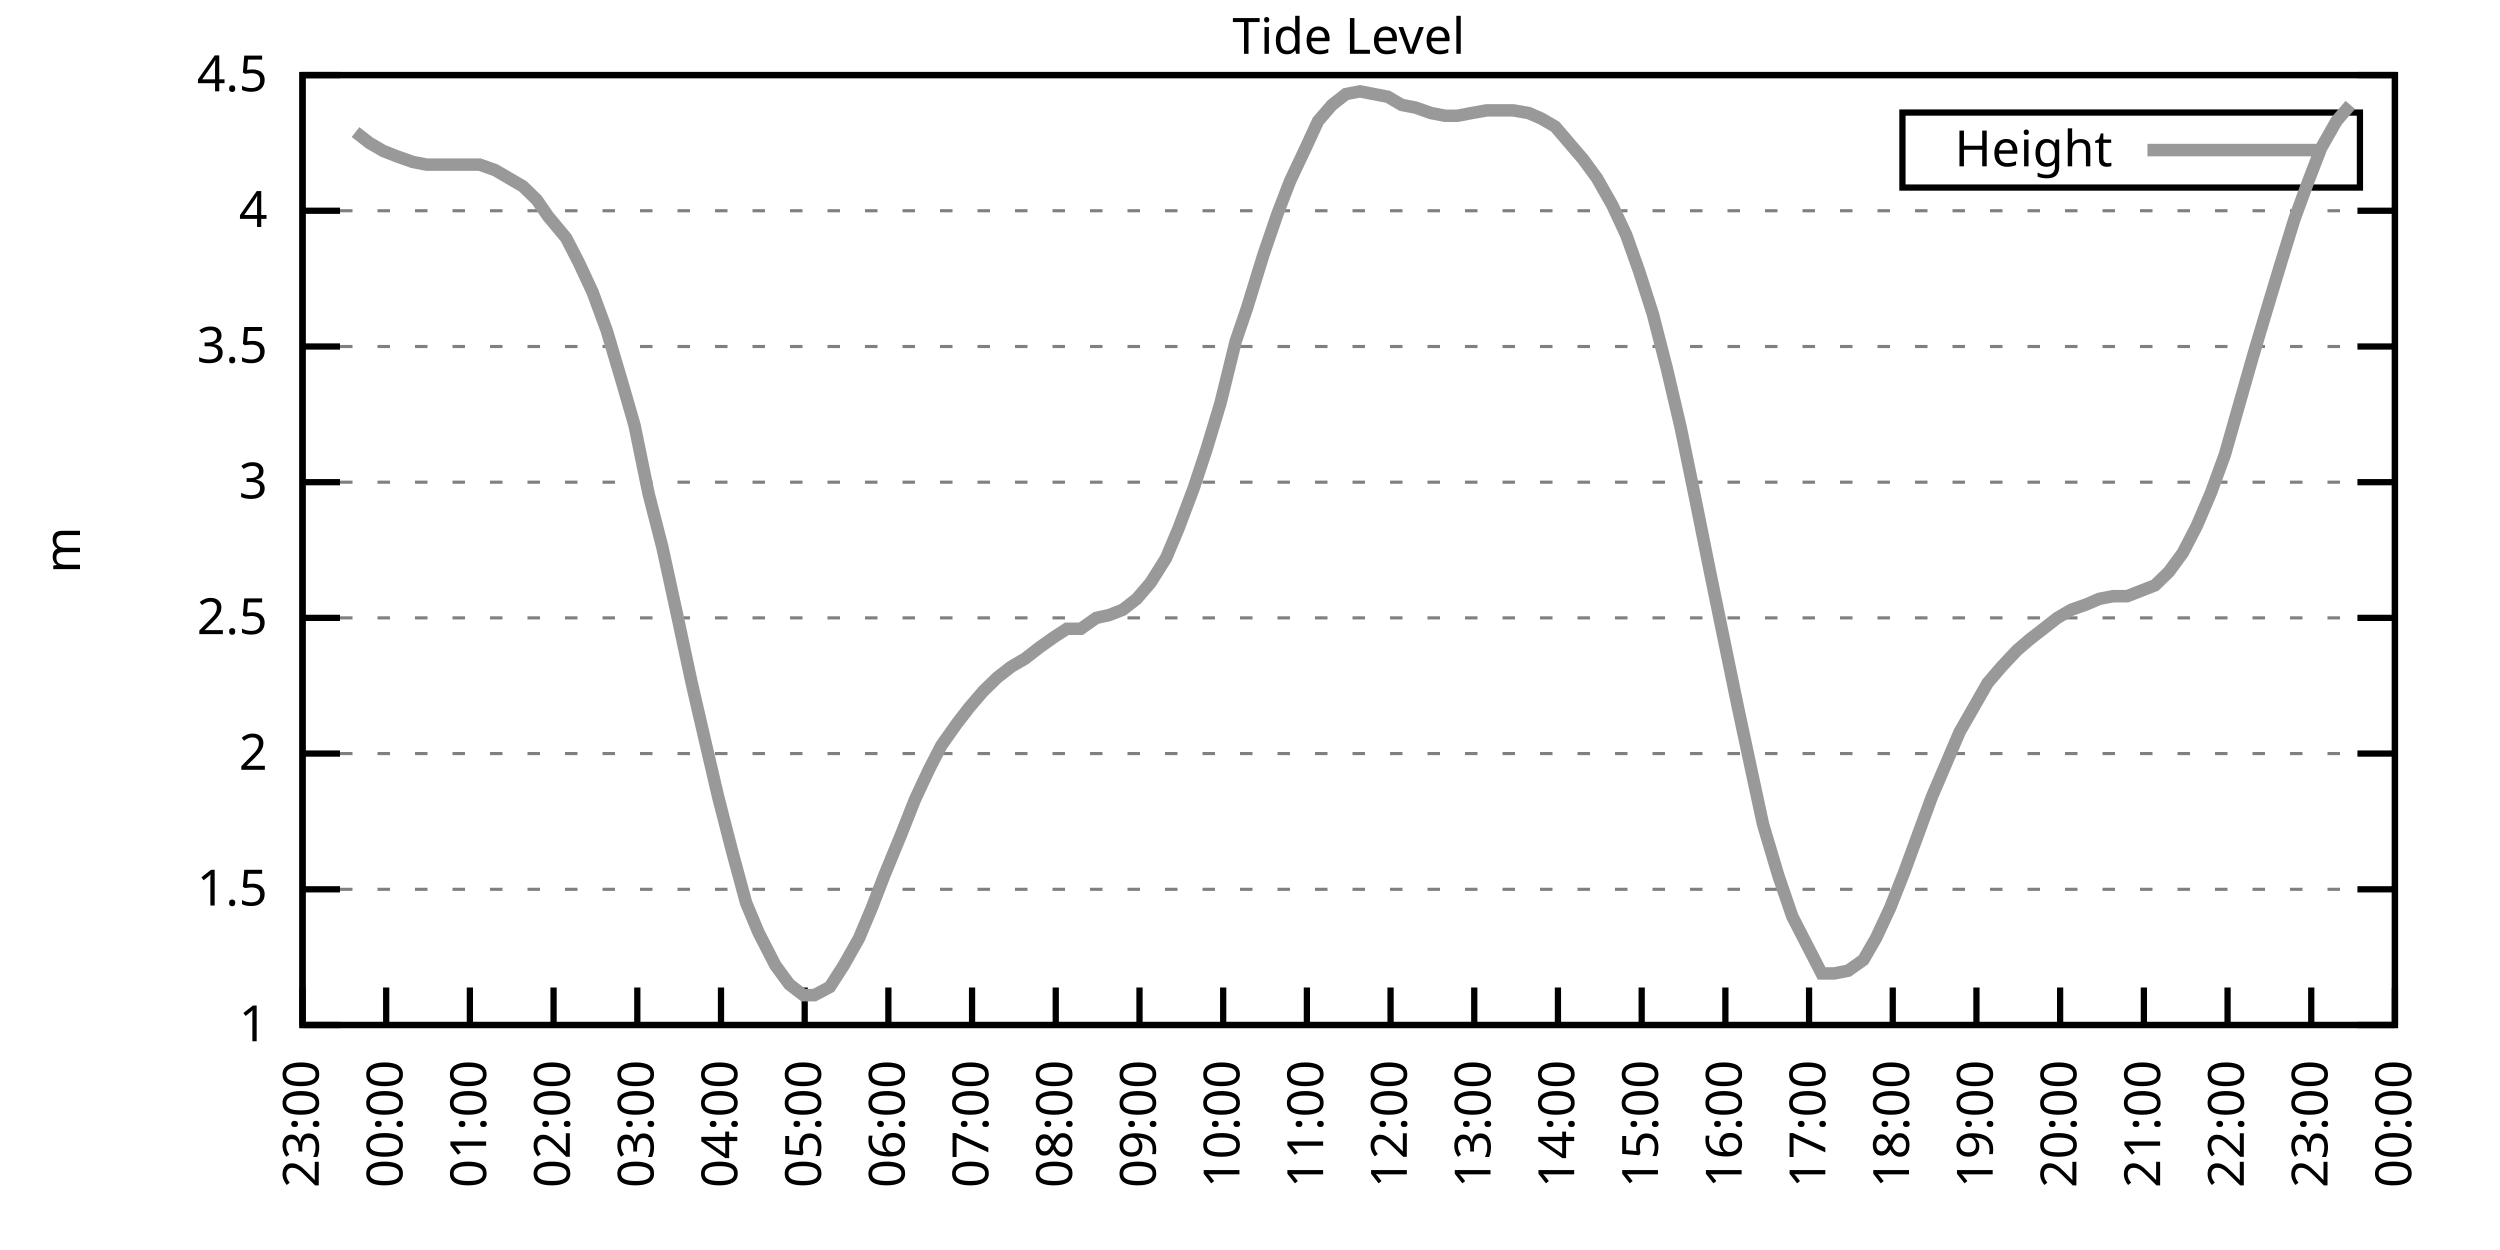
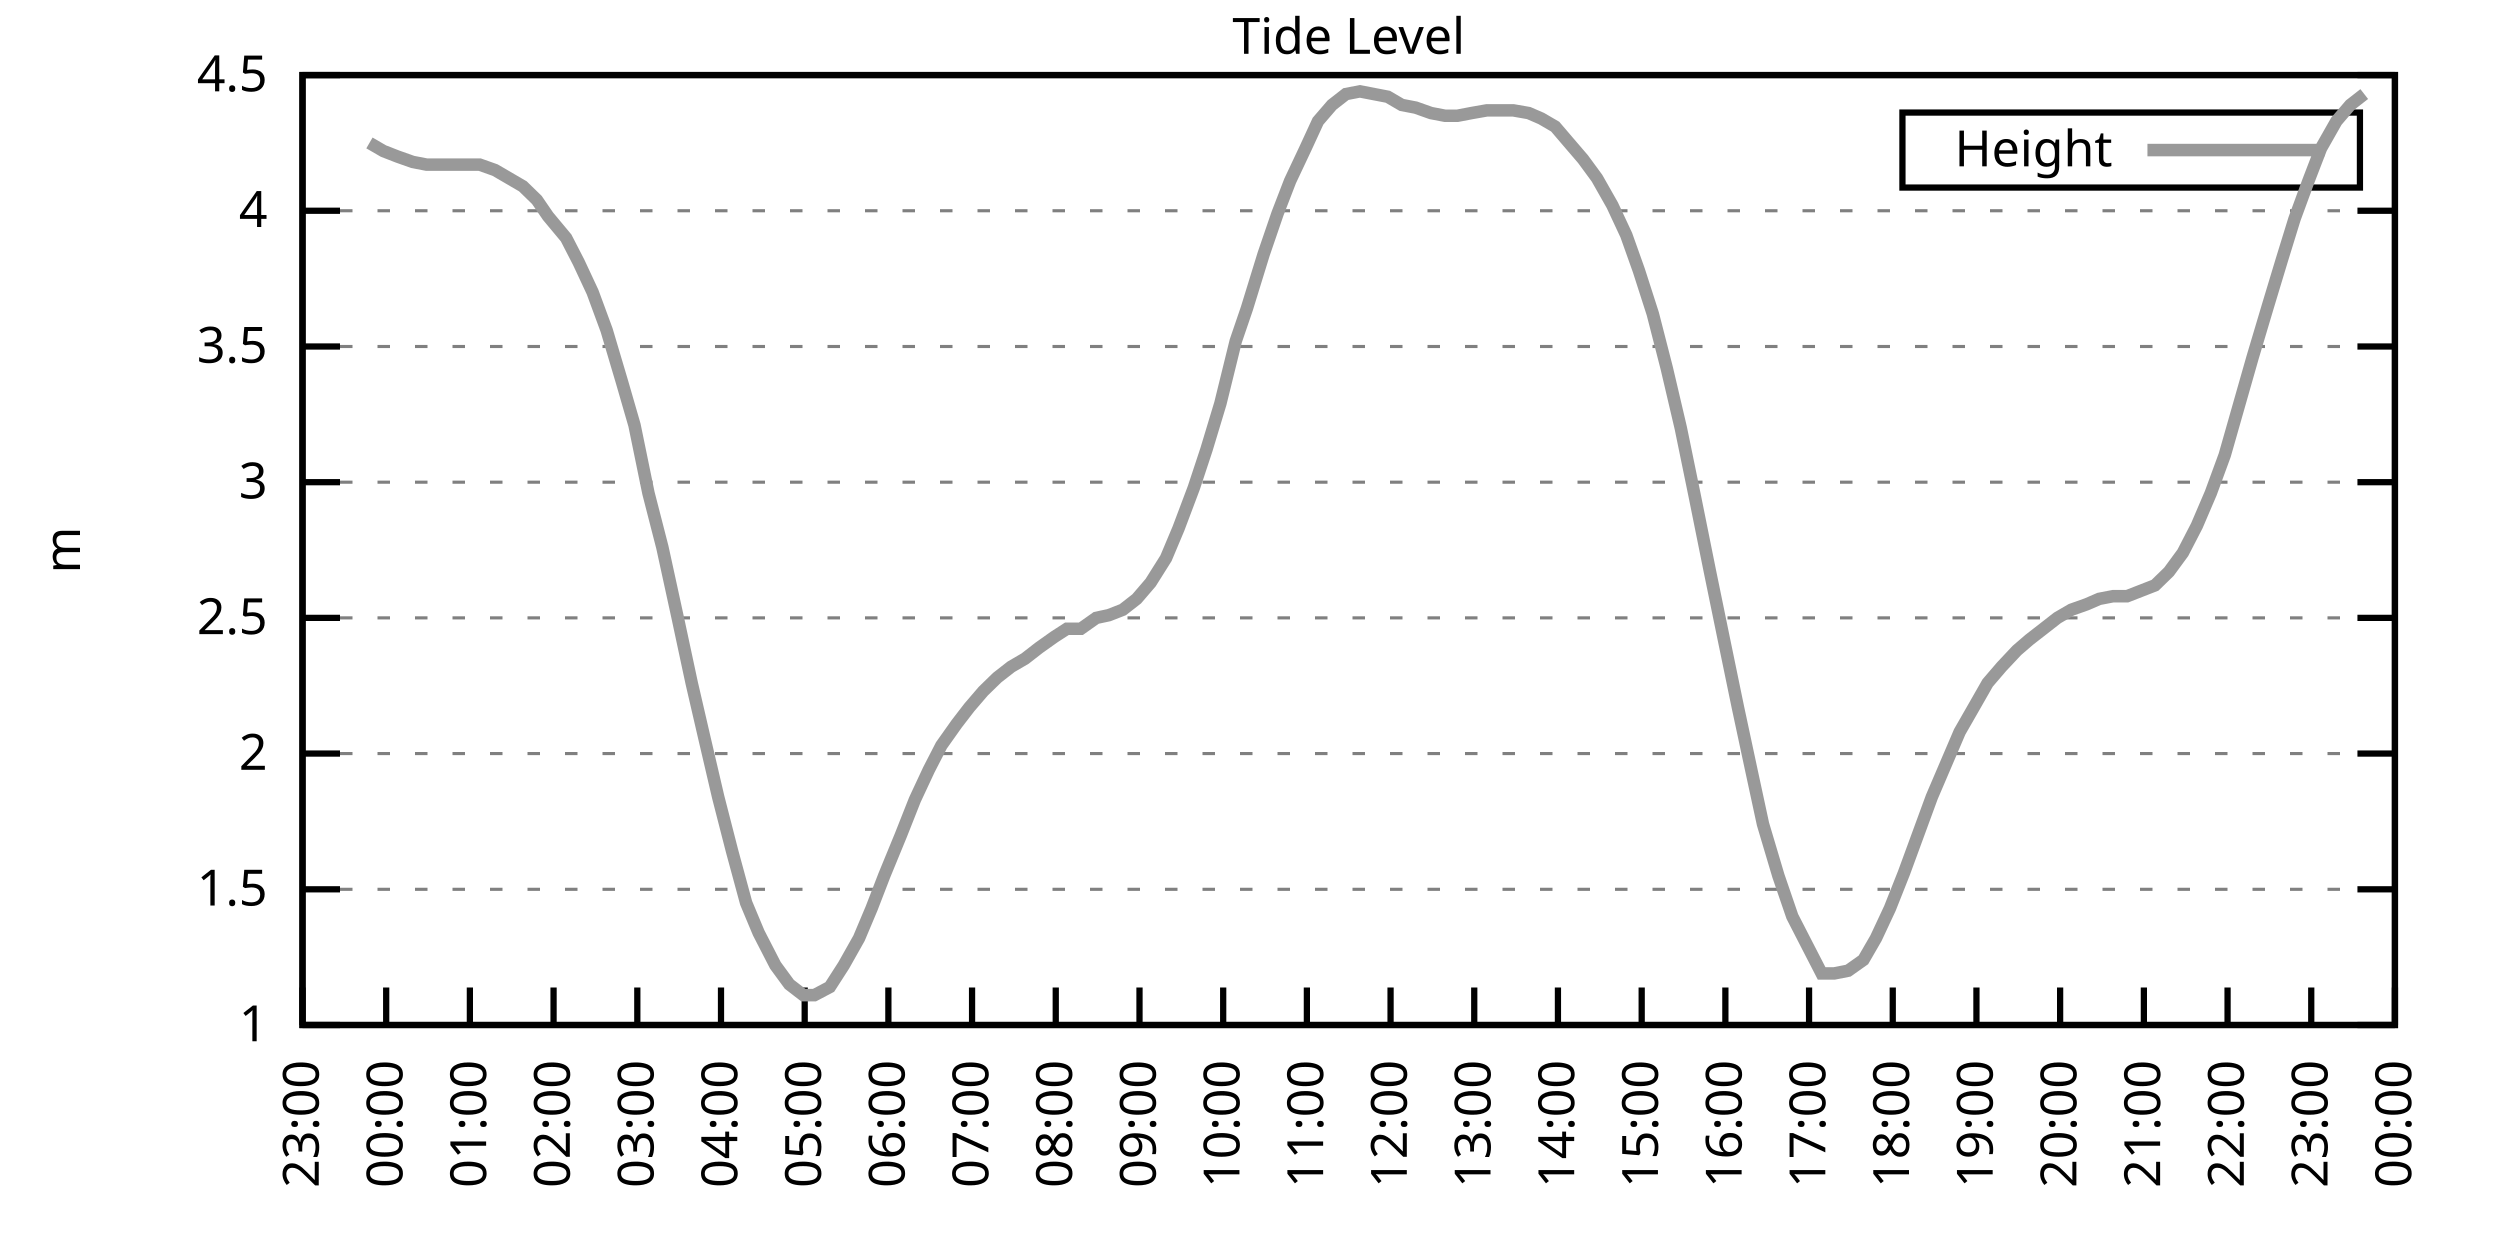
<svg xmlns="http://www.w3.org/2000/svg" xmlns:xlink="http://www.w3.org/1999/xlink" width="400" height="200" viewBox="0 0 400 200">
  <g id="gnuplot_canvas">
    <rect x="0" y="0" width="400" height="200" fill="none" />
    <defs>
      <circle id="gpDot" r="0.5" stroke-width="0.5" stroke="currentColor" />
      <path id="gpPt0" stroke-width="0.333" stroke="currentColor" d="M-1,0 h2 M0,-1 v2" />
      <path id="gpPt1" stroke-width="0.333" stroke="currentColor" d="M-1,-1 L1,1 M1,-1 L-1,1" />
      <path id="gpPt2" stroke-width="0.333" stroke="currentColor" d="M-1,0 L1,0 M0,-1 L0,1 M-1,-1 L1,1 M-1,1 L1,-1" />
      <rect id="gpPt3" stroke-width="0.333" stroke="currentColor" x="-1" y="-1" width="2" height="2" />
      <rect id="gpPt4" stroke-width="0.333" stroke="currentColor" fill="currentColor" x="-1" y="-1" width="2" height="2" />
      <circle id="gpPt5" stroke-width="0.333" stroke="currentColor" cx="0" cy="0" r="1" />
      <use xlink:href="#gpPt5" id="gpPt6" fill="currentColor" stroke="none" />
      <path id="gpPt7" stroke-width="0.333" stroke="currentColor" d="M0,-1.33 L-1.33,0.67 L1.33,0.67 z" />
      <use xlink:href="#gpPt7" id="gpPt8" fill="currentColor" stroke="none" />
      <use xlink:href="#gpPt7" id="gpPt9" stroke="currentColor" transform="rotate(180)" />
      <use xlink:href="#gpPt9" id="gpPt10" fill="currentColor" stroke="none" />
      <use xlink:href="#gpPt3" id="gpPt11" stroke="currentColor" transform="rotate(45)" />
      <use xlink:href="#gpPt11" id="gpPt12" fill="currentColor" stroke="none" />
      <path id="gpPt13" stroke-width="0.333" stroke="currentColor" d="M0,1.330 L1.265,0.411 L0.782,-1.067 L-0.782,-1.076 L-1.265,0.411 z" />
      <use xlink:href="#gpPt13" id="gpPt14" fill="currentColor" stroke="none" />
      <filter id="textbox" filterUnits="objectBoundingBox" x="0" y="0" height="1" width="1">
        <feFlood flood-color="white" flood-opacity="1" result="bgnd" />
        <feComposite in="SourceGraphic" in2="bgnd" operator="atop" />
      </filter>
      <filter id="greybox" filterUnits="objectBoundingBox" x="0" y="0" height="1" width="1">
        <feFlood flood-color="lightgrey" flood-opacity="1" result="grey" />
        <feComposite in="SourceGraphic" in2="grey" operator="atop" />
      </filter>
    </defs>
    <g fill="none" color="white" stroke="currentColor" stroke-width="1.00" stroke-linecap="butt" stroke-linejoin="miter">
</g>
    <g fill="none" color="black" stroke="currentColor" stroke-width="1.00" stroke-linecap="butt" stroke-linejoin="miter">
      <g stroke="none" shape-rendering="crispEdges">
        <polygon fill="rgb(255, 255, 255)" points="48.40,164.00 383.18,164.00 383.18,12.02 48.40,12.02 " />
      </g>
    </g>
    <g fill="none" color="black" stroke="currentColor" stroke-width="1.00" stroke-linecap="butt" stroke-linejoin="miter">
</g>
    <g fill="none" color="black" stroke="black" stroke-width="0.50" stroke-linecap="butt" stroke-linejoin="miter">
</g>
    <g fill="none" color="gray" stroke="currentColor" stroke-width="0.50" stroke-linecap="butt" stroke-linejoin="miter">
      <path stroke="gray" stroke-dasharray="2,4" class="gridline" d="M48.40,164.00 L383.19,164.00  " />
    </g>
    <g fill="none" color="gray" stroke="gray" stroke-width="1.00" stroke-linecap="butt" stroke-linejoin="miter">
</g>
    <g fill="none" color="black" stroke="currentColor" stroke-width="1.00" stroke-linecap="butt" stroke-linejoin="miter">
      <path stroke="black" d="M48.40,164.00 L54.40,164.00 M383.19,164.00 L377.19,164.00  " />
      <g transform="translate(42.80,166.60)" stroke="none" fill="black" font-family="Sans" font-size="8.00" text-anchor="end">
        <text>
          <tspan font-family="Sans"> 1</tspan>
        </text>
      </g>
    </g>
    <g fill="none" color="black" stroke="currentColor" stroke-width="1.00" stroke-linecap="butt" stroke-linejoin="miter">
</g>
    <g fill="none" color="black" stroke="black" stroke-width="0.50" stroke-linecap="butt" stroke-linejoin="miter">
</g>
    <g fill="none" color="gray" stroke="currentColor" stroke-width="0.50" stroke-linecap="butt" stroke-linejoin="miter">
      <path stroke="gray" stroke-dasharray="2,4" class="gridline" d="M48.40,142.29 L383.19,142.29  " />
    </g>
    <g fill="none" color="gray" stroke="gray" stroke-width="1.00" stroke-linecap="butt" stroke-linejoin="miter">
</g>
    <g fill="none" color="black" stroke="currentColor" stroke-width="1.00" stroke-linecap="butt" stroke-linejoin="miter">
      <path stroke="black" d="M48.40,142.29 L54.40,142.29 M383.19,142.29 L377.19,142.29  " />
      <g transform="translate(42.80,144.89)" stroke="none" fill="black" font-family="Sans" font-size="8.00" text-anchor="end">
        <text>
          <tspan font-family="Sans"> 1.5</tspan>
        </text>
      </g>
    </g>
    <g fill="none" color="black" stroke="currentColor" stroke-width="1.00" stroke-linecap="butt" stroke-linejoin="miter">
</g>
    <g fill="none" color="black" stroke="black" stroke-width="0.50" stroke-linecap="butt" stroke-linejoin="miter">
</g>
    <g fill="none" color="gray" stroke="currentColor" stroke-width="0.50" stroke-linecap="butt" stroke-linejoin="miter">
      <path stroke="gray" stroke-dasharray="2,4" class="gridline" d="M48.40,120.57 L383.19,120.57  " />
    </g>
    <g fill="none" color="gray" stroke="gray" stroke-width="1.00" stroke-linecap="butt" stroke-linejoin="miter">
</g>
    <g fill="none" color="black" stroke="currentColor" stroke-width="1.00" stroke-linecap="butt" stroke-linejoin="miter">
      <path stroke="black" d="M48.40,120.57 L54.40,120.57 M383.19,120.57 L377.19,120.57  " />
      <g transform="translate(42.80,123.17)" stroke="none" fill="black" font-family="Sans" font-size="8.00" text-anchor="end">
        <text>
          <tspan font-family="Sans"> 2</tspan>
        </text>
      </g>
    </g>
    <g fill="none" color="black" stroke="currentColor" stroke-width="1.00" stroke-linecap="butt" stroke-linejoin="miter">
</g>
    <g fill="none" color="black" stroke="black" stroke-width="0.50" stroke-linecap="butt" stroke-linejoin="miter">
</g>
    <g fill="none" color="gray" stroke="currentColor" stroke-width="0.50" stroke-linecap="butt" stroke-linejoin="miter">
      <path stroke="gray" stroke-dasharray="2,4" class="gridline" d="M48.40,98.86 L383.19,98.86  " />
    </g>
    <g fill="none" color="gray" stroke="gray" stroke-width="1.00" stroke-linecap="butt" stroke-linejoin="miter">
</g>
    <g fill="none" color="black" stroke="currentColor" stroke-width="1.00" stroke-linecap="butt" stroke-linejoin="miter">
      <path stroke="black" d="M48.40,98.86 L54.40,98.86 M383.19,98.86 L377.19,98.86  " />
      <g transform="translate(42.80,101.46)" stroke="none" fill="black" font-family="Sans" font-size="8.00" text-anchor="end">
        <text>
          <tspan font-family="Sans"> 2.5</tspan>
        </text>
      </g>
    </g>
    <g fill="none" color="black" stroke="currentColor" stroke-width="1.00" stroke-linecap="butt" stroke-linejoin="miter">
</g>
    <g fill="none" color="black" stroke="black" stroke-width="0.50" stroke-linecap="butt" stroke-linejoin="miter">
</g>
    <g fill="none" color="gray" stroke="currentColor" stroke-width="0.50" stroke-linecap="butt" stroke-linejoin="miter">
      <path stroke="gray" stroke-dasharray="2,4" class="gridline" d="M48.40,77.15 L383.19,77.15  " />
    </g>
    <g fill="none" color="gray" stroke="gray" stroke-width="1.00" stroke-linecap="butt" stroke-linejoin="miter">
</g>
    <g fill="none" color="black" stroke="currentColor" stroke-width="1.00" stroke-linecap="butt" stroke-linejoin="miter">
      <path stroke="black" d="M48.40,77.15 L54.40,77.15 M383.19,77.15 L377.19,77.15  " />
      <g transform="translate(42.80,79.75)" stroke="none" fill="black" font-family="Sans" font-size="8.00" text-anchor="end">
        <text>
          <tspan font-family="Sans"> 3</tspan>
        </text>
      </g>
    </g>
    <g fill="none" color="black" stroke="currentColor" stroke-width="1.00" stroke-linecap="butt" stroke-linejoin="miter">
</g>
    <g fill="none" color="black" stroke="black" stroke-width="0.50" stroke-linecap="butt" stroke-linejoin="miter">
</g>
    <g fill="none" color="gray" stroke="currentColor" stroke-width="0.50" stroke-linecap="butt" stroke-linejoin="miter">
      <path stroke="gray" stroke-dasharray="2,4" class="gridline" d="M48.40,55.44 L383.19,55.44  " />
    </g>
    <g fill="none" color="gray" stroke="gray" stroke-width="1.00" stroke-linecap="butt" stroke-linejoin="miter">
</g>
    <g fill="none" color="black" stroke="currentColor" stroke-width="1.00" stroke-linecap="butt" stroke-linejoin="miter">
      <path stroke="black" d="M48.40,55.44 L54.40,55.44 M383.19,55.44 L377.19,55.44  " />
      <g transform="translate(42.80,58.04)" stroke="none" fill="black" font-family="Sans" font-size="8.00" text-anchor="end">
        <text>
          <tspan font-family="Sans"> 3.5</tspan>
        </text>
      </g>
    </g>
    <g fill="none" color="black" stroke="currentColor" stroke-width="1.00" stroke-linecap="butt" stroke-linejoin="miter">
</g>
    <g fill="none" color="black" stroke="black" stroke-width="0.50" stroke-linecap="butt" stroke-linejoin="miter">
</g>
    <g fill="none" color="gray" stroke="currentColor" stroke-width="0.50" stroke-linecap="butt" stroke-linejoin="miter">
      <path stroke="gray" stroke-dasharray="2,4" class="gridline" d="M48.40,33.72 L383.19,33.72  " />
    </g>
    <g fill="none" color="gray" stroke="gray" stroke-width="1.00" stroke-linecap="butt" stroke-linejoin="miter">
</g>
    <g fill="none" color="black" stroke="currentColor" stroke-width="1.00" stroke-linecap="butt" stroke-linejoin="miter">
      <path stroke="black" d="M48.40,33.72 L54.40,33.72 M383.19,33.72 L377.19,33.72  " />
      <g transform="translate(42.80,36.32)" stroke="none" fill="black" font-family="Sans" font-size="8.00" text-anchor="end">
        <text>
          <tspan font-family="Sans"> 4</tspan>
        </text>
      </g>
    </g>
    <g fill="none" color="black" stroke="currentColor" stroke-width="1.00" stroke-linecap="butt" stroke-linejoin="miter">
</g>
    <g fill="none" color="black" stroke="black" stroke-width="0.50" stroke-linecap="butt" stroke-linejoin="miter">
</g>
    <g fill="none" color="gray" stroke="currentColor" stroke-width="0.50" stroke-linecap="butt" stroke-linejoin="miter">
      <path stroke="gray" stroke-dasharray="2,4" class="gridline" d="M48.40,12.01 L383.19,12.01  " />
    </g>
    <g fill="none" color="gray" stroke="gray" stroke-width="1.00" stroke-linecap="butt" stroke-linejoin="miter">
</g>
    <g fill="none" color="black" stroke="currentColor" stroke-width="1.00" stroke-linecap="butt" stroke-linejoin="miter">
      <path stroke="black" d="M48.40,12.01 L54.40,12.01 M383.19,12.01 L377.19,12.01  " />
      <g transform="translate(42.80,14.61)" stroke="none" fill="black" font-family="Sans" font-size="8.00" text-anchor="end">
        <text>
          <tspan font-family="Sans"> 4.5</tspan>
        </text>
      </g>
    </g>
    <g fill="none" color="black" stroke="currentColor" stroke-width="1.00" stroke-linecap="butt" stroke-linejoin="miter">
      <path stroke="black" d="M48.40,164.00 L48.40,158.00  " />
      <g transform="translate(51.00,169.60) rotate(270.00)" stroke="none" fill="black" font-family="Sans" font-size="8.00" text-anchor="end">
        <text>
          <tspan font-family="Sans">23:00</tspan>
        </text>
      </g>
    </g>
    <g fill="none" color="black" stroke="currentColor" stroke-width="1.00" stroke-linecap="butt" stroke-linejoin="miter">
      <path stroke="black" d="M61.79,164.00 L61.79,158.00  " />
      <g transform="translate(64.39,169.60) rotate(270.00)" stroke="none" fill="black" font-family="Sans" font-size="8.00" text-anchor="end">
        <text>
          <tspan font-family="Sans">00:00</tspan>
        </text>
      </g>
    </g>
    <g fill="none" color="black" stroke="currentColor" stroke-width="1.00" stroke-linecap="butt" stroke-linejoin="miter">
      <path stroke="black" d="M75.18,164.00 L75.18,158.00  " />
      <g transform="translate(77.78,169.60) rotate(270.00)" stroke="none" fill="black" font-family="Sans" font-size="8.00" text-anchor="end">
        <text>
          <tspan font-family="Sans">01:00</tspan>
        </text>
      </g>
    </g>
    <g fill="none" color="black" stroke="currentColor" stroke-width="1.00" stroke-linecap="butt" stroke-linejoin="miter">
      <path stroke="black" d="M88.57,164.00 L88.57,158.00  " />
      <g transform="translate(91.17,169.60) rotate(270.00)" stroke="none" fill="black" font-family="Sans" font-size="8.00" text-anchor="end">
        <text>
          <tspan font-family="Sans">02:00</tspan>
        </text>
      </g>
    </g>
    <g fill="none" color="black" stroke="currentColor" stroke-width="1.00" stroke-linecap="butt" stroke-linejoin="miter">
      <path stroke="black" d="M101.97,164.00 L101.97,158.00  " />
      <g transform="translate(104.57,169.60) rotate(270.00)" stroke="none" fill="black" font-family="Sans" font-size="8.00" text-anchor="end">
        <text>
          <tspan font-family="Sans">03:00</tspan>
        </text>
      </g>
    </g>
    <g fill="none" color="black" stroke="currentColor" stroke-width="1.00" stroke-linecap="butt" stroke-linejoin="miter">
      <path stroke="black" d="M115.36,164.00 L115.36,158.00  " />
      <g transform="translate(117.96,169.60) rotate(270.00)" stroke="none" fill="black" font-family="Sans" font-size="8.00" text-anchor="end">
        <text>
          <tspan font-family="Sans">04:00</tspan>
        </text>
      </g>
    </g>
    <g fill="none" color="black" stroke="currentColor" stroke-width="1.00" stroke-linecap="butt" stroke-linejoin="miter">
      <path stroke="black" d="M128.75,164.00 L128.75,158.00  " />
      <g transform="translate(131.35,169.60) rotate(270.00)" stroke="none" fill="black" font-family="Sans" font-size="8.00" text-anchor="end">
        <text>
          <tspan font-family="Sans">05:00</tspan>
        </text>
      </g>
    </g>
    <g fill="none" color="black" stroke="currentColor" stroke-width="1.00" stroke-linecap="butt" stroke-linejoin="miter">
      <path stroke="black" d="M142.14,164.00 L142.14,158.00  " />
      <g transform="translate(144.74,169.60) rotate(270.00)" stroke="none" fill="black" font-family="Sans" font-size="8.00" text-anchor="end">
        <text>
          <tspan font-family="Sans">06:00</tspan>
        </text>
      </g>
    </g>
    <g fill="none" color="black" stroke="currentColor" stroke-width="1.00" stroke-linecap="butt" stroke-linejoin="miter">
      <path stroke="black" d="M155.53,164.00 L155.53,158.00  " />
      <g transform="translate(158.13,169.60) rotate(270.00)" stroke="none" fill="black" font-family="Sans" font-size="8.00" text-anchor="end">
        <text>
          <tspan font-family="Sans">07:00</tspan>
        </text>
      </g>
    </g>
    <g fill="none" color="black" stroke="currentColor" stroke-width="1.00" stroke-linecap="butt" stroke-linejoin="miter">
      <path stroke="black" d="M168.92,164.00 L168.92,158.00  " />
      <g transform="translate(171.52,169.60) rotate(270.00)" stroke="none" fill="black" font-family="Sans" font-size="8.00" text-anchor="end">
        <text>
          <tspan font-family="Sans">08:00</tspan>
        </text>
      </g>
    </g>
    <g fill="none" color="black" stroke="currentColor" stroke-width="1.00" stroke-linecap="butt" stroke-linejoin="miter">
      <path stroke="black" d="M182.32,164.00 L182.32,158.00  " />
      <g transform="translate(184.92,169.60) rotate(270.00)" stroke="none" fill="black" font-family="Sans" font-size="8.00" text-anchor="end">
        <text>
          <tspan font-family="Sans">09:00</tspan>
        </text>
      </g>
    </g>
    <g fill="none" color="black" stroke="currentColor" stroke-width="1.00" stroke-linecap="butt" stroke-linejoin="miter">
      <path stroke="black" d="M195.71,164.00 L195.71,158.00  " />
      <g transform="translate(198.31,169.60) rotate(270.00)" stroke="none" fill="black" font-family="Sans" font-size="8.00" text-anchor="end">
        <text>
          <tspan font-family="Sans">10:00</tspan>
        </text>
      </g>
    </g>
    <g fill="none" color="black" stroke="currentColor" stroke-width="1.00" stroke-linecap="butt" stroke-linejoin="miter">
      <path stroke="black" d="M209.10,164.00 L209.10,158.00  " />
      <g transform="translate(211.70,169.60) rotate(270.00)" stroke="none" fill="black" font-family="Sans" font-size="8.00" text-anchor="end">
        <text>
          <tspan font-family="Sans">11:00</tspan>
        </text>
      </g>
    </g>
    <g fill="none" color="black" stroke="currentColor" stroke-width="1.00" stroke-linecap="butt" stroke-linejoin="miter">
      <path stroke="black" d="M222.49,164.00 L222.49,158.00  " />
      <g transform="translate(225.09,169.60) rotate(270.00)" stroke="none" fill="black" font-family="Sans" font-size="8.00" text-anchor="end">
        <text>
          <tspan font-family="Sans">12:00</tspan>
        </text>
      </g>
    </g>
    <g fill="none" color="black" stroke="currentColor" stroke-width="1.00" stroke-linecap="butt" stroke-linejoin="miter">
      <path stroke="black" d="M235.88,164.00 L235.88,158.00  " />
      <g transform="translate(238.48,169.60) rotate(270.00)" stroke="none" fill="black" font-family="Sans" font-size="8.00" text-anchor="end">
        <text>
          <tspan font-family="Sans">13:00</tspan>
        </text>
      </g>
    </g>
    <g fill="none" color="black" stroke="currentColor" stroke-width="1.00" stroke-linecap="butt" stroke-linejoin="miter">
      <path stroke="black" d="M249.27,164.00 L249.27,158.00  " />
      <g transform="translate(251.87,169.60) rotate(270.00)" stroke="none" fill="black" font-family="Sans" font-size="8.00" text-anchor="end">
        <text>
          <tspan font-family="Sans">14:00</tspan>
        </text>
      </g>
    </g>
    <g fill="none" color="black" stroke="currentColor" stroke-width="1.00" stroke-linecap="butt" stroke-linejoin="miter">
      <path stroke="black" d="M262.67,164.00 L262.67,158.00  " />
      <g transform="translate(265.27,169.60) rotate(270.00)" stroke="none" fill="black" font-family="Sans" font-size="8.00" text-anchor="end">
        <text>
          <tspan font-family="Sans">15:00</tspan>
        </text>
      </g>
    </g>
    <g fill="none" color="black" stroke="currentColor" stroke-width="1.00" stroke-linecap="butt" stroke-linejoin="miter">
      <path stroke="black" d="M276.06,164.00 L276.06,158.00  " />
      <g transform="translate(278.66,169.60) rotate(270.00)" stroke="none" fill="black" font-family="Sans" font-size="8.00" text-anchor="end">
        <text>
          <tspan font-family="Sans">16:00</tspan>
        </text>
      </g>
    </g>
    <g fill="none" color="black" stroke="currentColor" stroke-width="1.00" stroke-linecap="butt" stroke-linejoin="miter">
      <path stroke="black" d="M289.45,164.00 L289.45,158.00  " />
      <g transform="translate(292.05,169.60) rotate(270.00)" stroke="none" fill="black" font-family="Sans" font-size="8.00" text-anchor="end">
        <text>
          <tspan font-family="Sans">17:00</tspan>
        </text>
      </g>
    </g>
    <g fill="none" color="black" stroke="currentColor" stroke-width="1.00" stroke-linecap="butt" stroke-linejoin="miter">
      <path stroke="black" d="M302.84,164.00 L302.84,158.00  " />
      <g transform="translate(305.44,169.60) rotate(270.00)" stroke="none" fill="black" font-family="Sans" font-size="8.00" text-anchor="end">
        <text>
          <tspan font-family="Sans">18:00</tspan>
        </text>
      </g>
    </g>
    <g fill="none" color="black" stroke="currentColor" stroke-width="1.00" stroke-linecap="butt" stroke-linejoin="miter">
      <path stroke="black" d="M316.23,164.00 L316.23,158.00  " />
      <g transform="translate(318.83,169.60) rotate(270.00)" stroke="none" fill="black" font-family="Sans" font-size="8.00" text-anchor="end">
        <text>
          <tspan font-family="Sans">19:00</tspan>
        </text>
      </g>
    </g>
    <g fill="none" color="black" stroke="currentColor" stroke-width="1.00" stroke-linecap="butt" stroke-linejoin="miter">
      <path stroke="black" d="M329.62,164.00 L329.62,158.00  " />
      <g transform="translate(332.22,169.60) rotate(270.00)" stroke="none" fill="black" font-family="Sans" font-size="8.00" text-anchor="end">
        <text>
          <tspan font-family="Sans">20:00</tspan>
        </text>
      </g>
    </g>
    <g fill="none" color="black" stroke="currentColor" stroke-width="1.00" stroke-linecap="butt" stroke-linejoin="miter">
      <path stroke="black" d="M343.02,164.00 L343.02,158.00  " />
      <g transform="translate(345.62,169.60) rotate(270.00)" stroke="none" fill="black" font-family="Sans" font-size="8.00" text-anchor="end">
        <text>
          <tspan font-family="Sans">21:00</tspan>
        </text>
      </g>
    </g>
    <g fill="none" color="black" stroke="currentColor" stroke-width="1.00" stroke-linecap="butt" stroke-linejoin="miter">
      <path stroke="black" d="M356.41,164.00 L356.41,158.00  " />
      <g transform="translate(359.01,169.60) rotate(270.00)" stroke="none" fill="black" font-family="Sans" font-size="8.00" text-anchor="end">
        <text>
          <tspan font-family="Sans">22:00</tspan>
        </text>
      </g>
    </g>
    <g fill="none" color="black" stroke="currentColor" stroke-width="1.00" stroke-linecap="butt" stroke-linejoin="miter">
      <path stroke="black" d="M369.80,164.00 L369.80,158.00  " />
      <g transform="translate(372.40,169.60) rotate(270.00)" stroke="none" fill="black" font-family="Sans" font-size="8.00" text-anchor="end">
        <text>
          <tspan font-family="Sans">23:00</tspan>
        </text>
      </g>
    </g>
    <g fill="none" color="black" stroke="currentColor" stroke-width="1.00" stroke-linecap="butt" stroke-linejoin="miter">
      <path stroke="black" d="M383.19,164.00 L383.19,158.00  " />
      <g transform="translate(385.79,169.60) rotate(270.00)" stroke="none" fill="black" font-family="Sans" font-size="8.00" text-anchor="end">
        <text>
          <tspan font-family="Sans">00:00</tspan>
        </text>
      </g>
    </g>
    <g fill="none" color="black" stroke="currentColor" stroke-width="1.00" stroke-linecap="butt" stroke-linejoin="miter">
</g>
    <g fill="none" color="black" stroke="currentColor" stroke-width="1.00" stroke-linecap="butt" stroke-linejoin="miter">
      <path stroke="black" d="M48.40,12.01 L48.40,164.00 L383.19,164.00 L383.19,12.01 L48.40,12.01 Z  " />
    </g>
    <g fill="none" color="black" stroke="currentColor" stroke-width="1.00" stroke-linecap="butt" stroke-linejoin="miter">
</g>
    <g fill="none" color="black" stroke="currentColor" stroke-width="1.00" stroke-linecap="butt" stroke-linejoin="miter">
      <path stroke="black" d="M304.39,30.01 L304.39,18.01 L377.59,18.01 L377.59,30.01 L304.39,30.01 Z  " />
    </g>
    <g id="Tide_level_plot_1">
      <g fill="none" color="white" stroke="black" stroke-width="2.00" stroke-linecap="butt" stroke-linejoin="miter">
</g>
      <g fill="none" color="black" stroke="currentColor" stroke-width="2.00" stroke-linecap="butt" stroke-linejoin="miter">
        <g transform="translate(337.99,26.61)" stroke="none" fill="black" font-family="Sans" font-size="8.00" text-anchor="end">
          <text>
            <tspan font-family="Sans">Height</tspan>
          </text>
        </g>
      </g>
      <g fill="none" color="black" stroke="currentColor" stroke-width="2.00" stroke-linecap="butt" stroke-linejoin="miter">
-         <path stroke="rgb(153, 153, 153)" d="M343.59,24.01 L371.99,24.01 M56.88,21.13 L59.11,22.87 L61.35,24.17 L63.58,25.04 L66.03,25.91 L68.26,26.34   L70.27,26.34 L72.50,26.34 L76.75,26.34 L79.20,27.21 L81.43,28.51 L83.66,29.81 L85.90,31.99 L87.68,34.59   L90.58,38.07 L92.59,41.97 L94.82,46.75 L97.06,52.83 L99.51,61.08 L101.52,68.03 L103.75,78.89 L105.98,87.57   L108.44,98.86 L110.67,109.28 L112.68,117.97 L114.91,127.52 L117.14,136.21 L119.38,144.46 L121.38,149.24 L124.06,154.45   L126.29,157.49 L128.53,159.22 L130.31,159.22 L132.77,157.92 L135.00,154.45 L137.45,150.10 L139.46,145.33 L141.47,140.12   L144.15,133.60 L146.38,127.96 L148.61,123.18 L150.62,119.27 L153.08,115.80 L155.09,113.19 L157.32,110.59 L159.55,108.42   L161.78,106.68 L164.01,105.38 L166.25,103.64 L168.70,101.90 L170.71,100.60 L172.94,100.60 L175.40,98.86 L177.41,98.43   L179.64,97.56 L181.87,95.82 L184.10,93.22 L186.56,89.31 L188.57,84.53 L191.02,78.02 L193.03,71.94 L195.26,64.56   L197.72,54.57 L199.50,49.36 L202.18,40.67 L204.41,34.16 L206.42,28.95 L208.88,23.73 L210.88,19.39 L213.12,16.79   L215.35,15.05 L217.58,14.62 L219.81,15.05 L222.04,15.48 L224.28,16.79 L226.51,17.22 L228.96,18.09 L231.20,18.52   L233.20,18.52 L235.44,18.09 L237.89,17.66 L239.90,17.66 L242.13,17.66 L244.59,18.09 L246.60,18.96 L248.83,20.26   L251.06,22.87 L253.29,25.47 L255.52,28.51 L257.98,32.85 L260.21,37.63 L262.22,43.28 L264.45,50.22 L266.68,58.91   L268.92,68.46 L271.15,79.32 L273.60,91.48 L275.83,102.34 L278.07,113.19 L280.30,123.61 L282.08,131.86 L284.54,140.12   L286.77,146.63 L289.00,150.97 L291.46,155.75 L293.47,155.75 L295.70,155.31 L298.15,153.58 L300.16,150.10 L302.39,145.33   L304.63,139.68 L306.86,133.60 L309.09,127.52 L311.32,122.31 L313.55,117.10 L315.79,113.19 L318.02,109.28 L320.25,106.68   L322.70,104.07 L324.71,102.34 L326.95,100.60 L329.18,98.86 L331.41,97.56 L333.86,96.69 L335.87,95.82 L338.10,95.39   L340.34,95.39 L342.57,94.52 L344.80,93.65 L347.03,91.48 L349.26,88.44 L351.50,84.10 L353.73,78.89 L355.96,72.81   L358.19,64.99 L360.42,57.17 L362.88,48.92 L365.11,41.54 L367.12,35.03 L369.35,28.95 L371.36,23.73 L373.82,19.39   L376.05,16.79  " />
+         <path stroke="rgb(153, 153, 153)" d="M343.59,24.01 L371.99,24.01 M59.11,22.87 L61.35,24.17 L63.58,25.04 L66.03,25.91 L68.26,26.34 L70.27,26.34   L72.50,26.34 L76.75,26.34 L79.20,27.21 L81.43,28.51 L83.66,29.81 L85.90,31.99 L87.68,34.59 L90.58,38.07   L92.59,41.97 L94.82,46.75 L97.06,52.83 L99.51,61.08 L101.52,68.03 L103.75,78.89 L105.98,87.57 L108.44,98.86   L110.67,109.28 L112.68,117.97 L114.91,127.52 L117.14,136.21 L119.38,144.46 L121.38,149.24 L124.06,154.45 L126.29,157.49   L128.53,159.22 L130.31,159.22 L132.77,157.92 L135.00,154.45 L137.45,150.10 L139.46,145.33 L141.47,140.12 L144.15,133.60   L146.38,127.96 L148.61,123.18 L150.62,119.27 L153.08,115.80 L155.09,113.19 L157.32,110.59 L159.55,108.42 L161.78,106.68   L164.01,105.38 L166.25,103.64 L168.70,101.90 L170.71,100.60 L172.94,100.60 L175.40,98.86 L177.41,98.43 L179.64,97.56   L181.87,95.82 L184.10,93.22 L186.56,89.31 L188.57,84.53 L191.02,78.02 L193.03,71.94 L195.26,64.56 L197.72,54.57   L199.50,49.36 L202.18,40.67 L204.41,34.16 L206.42,28.95 L208.88,23.73 L210.88,19.39 L213.12,16.79 L215.35,15.05   L217.58,14.62 L219.81,15.05 L222.04,15.48 L224.28,16.79 L226.51,17.22 L228.96,18.09 L231.20,18.52 L233.20,18.52   L235.44,18.09 L237.89,17.66 L239.90,17.66 L242.13,17.66 L244.59,18.09 L246.60,18.96 L248.83,20.26 L251.06,22.87   L253.29,25.47 L255.52,28.51 L257.98,32.85 L260.21,37.63 L262.22,43.28 L264.45,50.22 L266.68,58.91 L268.92,68.46   L271.15,79.32 L273.60,91.48 L275.83,102.34 L278.07,113.19 L280.30,123.61 L282.08,131.86 L284.54,140.12 L286.77,146.63   L289.00,150.97 L291.46,155.75 L293.47,155.75 L295.70,155.31 L298.15,153.58 L300.16,150.10 L302.39,145.33 L304.63,139.68   L306.86,133.60 L309.09,127.52 L311.32,122.31 L313.55,117.10 L315.79,113.19 L318.02,109.28 L320.25,106.68 L322.70,104.07   L324.71,102.34 L326.95,100.60 L329.18,98.86 L331.41,97.56 L333.86,96.69 L335.87,95.82 L338.10,95.39 L340.34,95.39   L342.57,94.52 L344.80,93.65 L347.03,91.48 L349.26,88.44 L351.50,84.10 L353.73,78.89 L355.96,72.81 L358.19,64.99   L360.42,57.17 L362.88,48.92 L365.11,41.54 L367.12,35.03 L369.35,28.95 L371.36,23.73 L373.82,19.39 L376.05,16.79   L378.28,15.05  " />
      </g>
    </g>
    <g fill="none" color="black" stroke="currentColor" stroke-width="2.00" stroke-linecap="butt" stroke-linejoin="miter">
</g>
    <g fill="none" color="black" stroke="black" stroke-width="1.00" stroke-linecap="butt" stroke-linejoin="miter">
</g>
    <g fill="none" color="black" stroke="currentColor" stroke-width="1.00" stroke-linecap="butt" stroke-linejoin="miter">
      <path stroke="black" d="M48.40,12.01 L48.40,164.00 L383.19,164.00 L383.19,12.01 L48.40,12.01 Z  " />
      <g transform="translate(12.80,88.01) rotate(270.00)" stroke="none" fill="black" font-family="Sans" font-size="8.00" text-anchor="middle">
        <text>
          <tspan font-family="Sans">m</tspan>
        </text>
      </g>
    </g>
    <g fill="none" color="black" stroke="currentColor" stroke-width="1.00" stroke-linecap="butt" stroke-linejoin="miter">
</g>
    <g fill="none" color="black" stroke="currentColor" stroke-width="1.00" stroke-linecap="butt" stroke-linejoin="miter">
      <g transform="translate(215.79,8.61)" stroke="none" fill="black" font-family="Sans" font-size="8.00" text-anchor="middle">
        <text>
          <tspan font-family="Sans">Tide Level</tspan>
        </text>
      </g>
    </g>
    <g fill="none" color="black" stroke="currentColor" stroke-width="1.00" stroke-linecap="butt" stroke-linejoin="miter">
</g>
  </g>
</svg>
